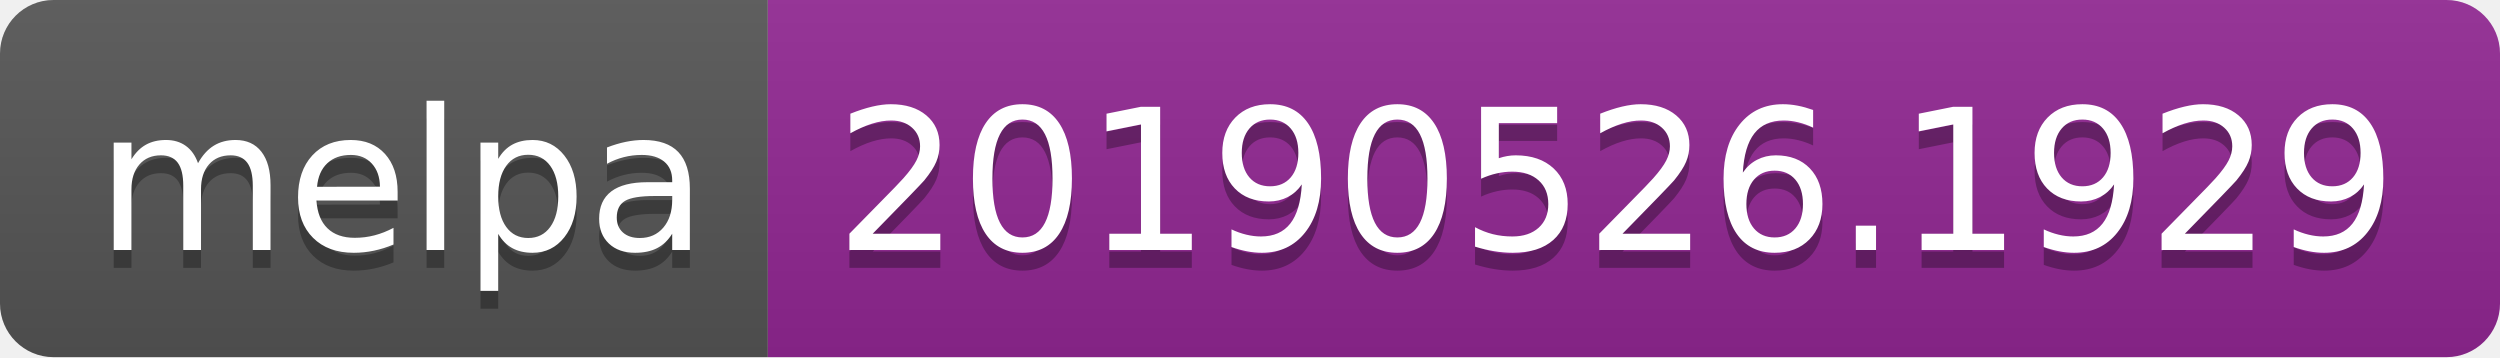
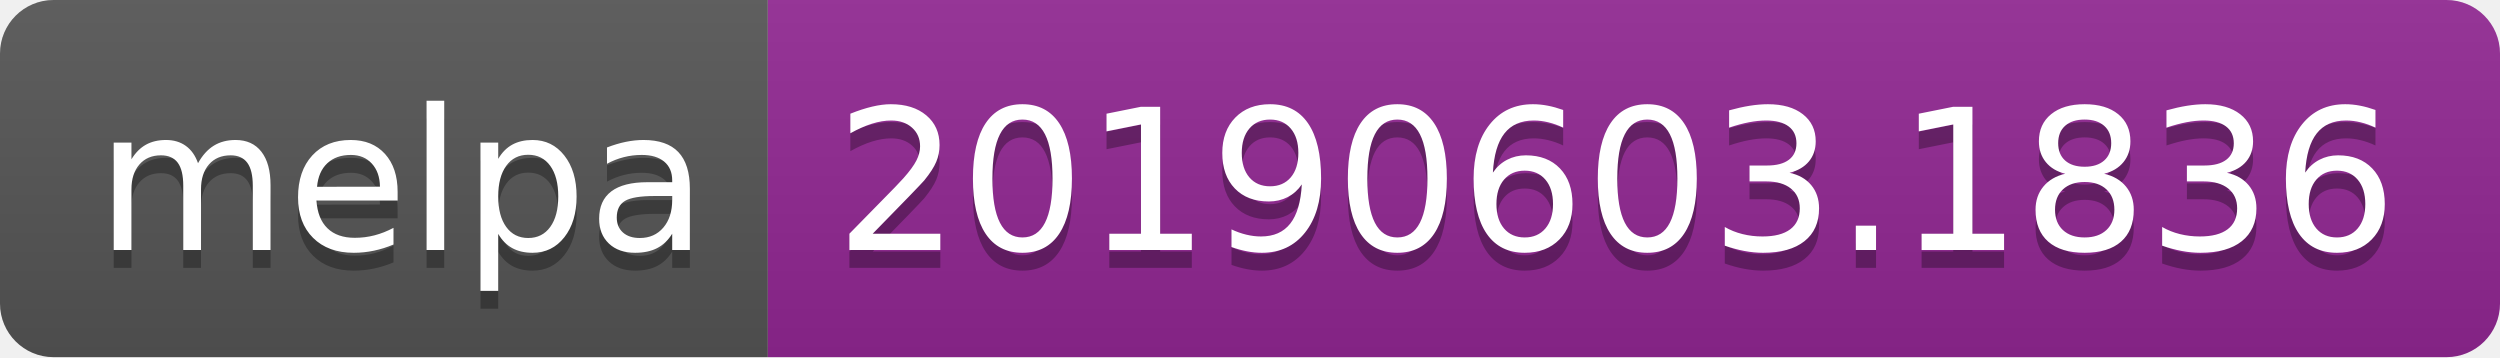
<svg xmlns="http://www.w3.org/2000/svg" width="140" height="20">
  <linearGradient id="b" x2="0" y2="100%">
    <stop offset="0" stop-color="#bbb" stop-opacity=".1" />
    <stop offset="1" stop-opacity=".1" />
  </linearGradient>
  <clipPath id="a">
    <rect width="140" height="20" rx="3" fill="#fff" />
  </clipPath>
  <g clip-path="url(#a)">
    <path fill="#555" d="M0 0h43v20H0z" />
    <path fill="#922793" d="M43 0h97v20H43z" />
    <path fill="url(#b)" d="M0 0h140v20H0z" />
  </g>
  <g fill="#fff" text-anchor="middle" font-family="DejaVu Sans,Verdana,Geneva,sans-serif" font-size="110">
    <text x="225" y="150" fill="#010101" fill-opacity=".3" transform="scale(.1)" textLength="330">melpa</text>
    <text x="225" y="140" transform="scale(.1)" textLength="330">melpa</text>
-     <text x="905" y="150" fill="#010101" fill-opacity=".3" transform="scale(.1)" textLength="870">20190526.1929</text>
-     <text x="905" y="140" transform="scale(.1)" textLength="870">20190526.1929</text>
+     <text x="905" y="150" fill="#010101" fill-opacity=".3" transform="scale(.1)" textLength="870">20190603.1836</text>
+     <text x="905" y="140" transform="scale(.1)" textLength="870">20190603.1836</text>
  </g>
</svg>
